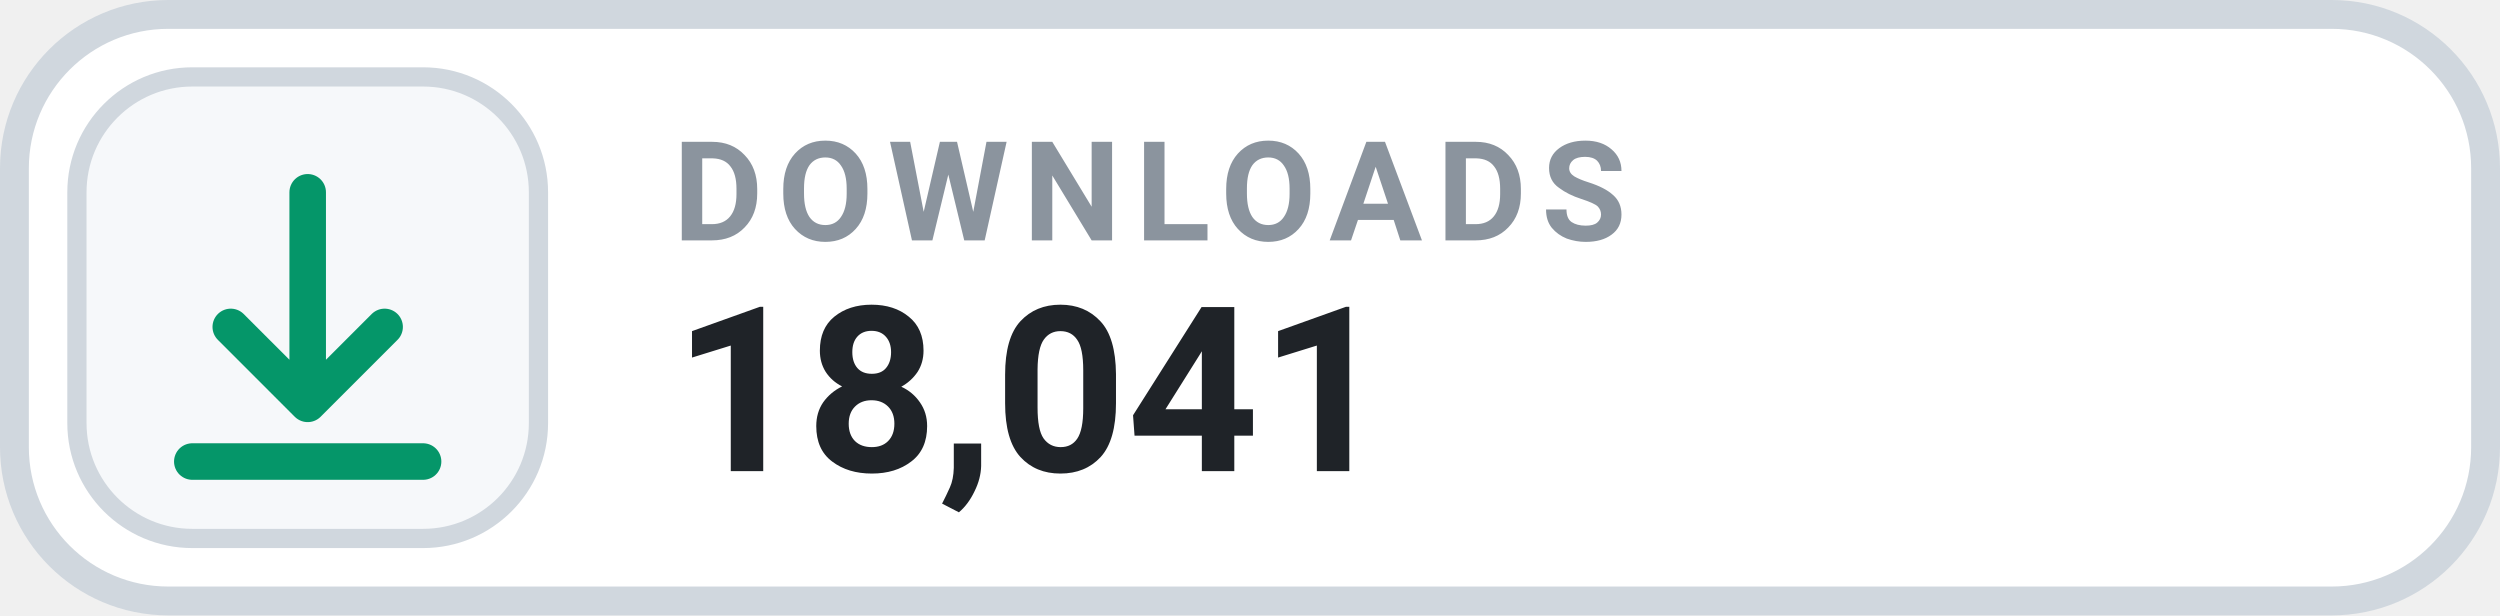
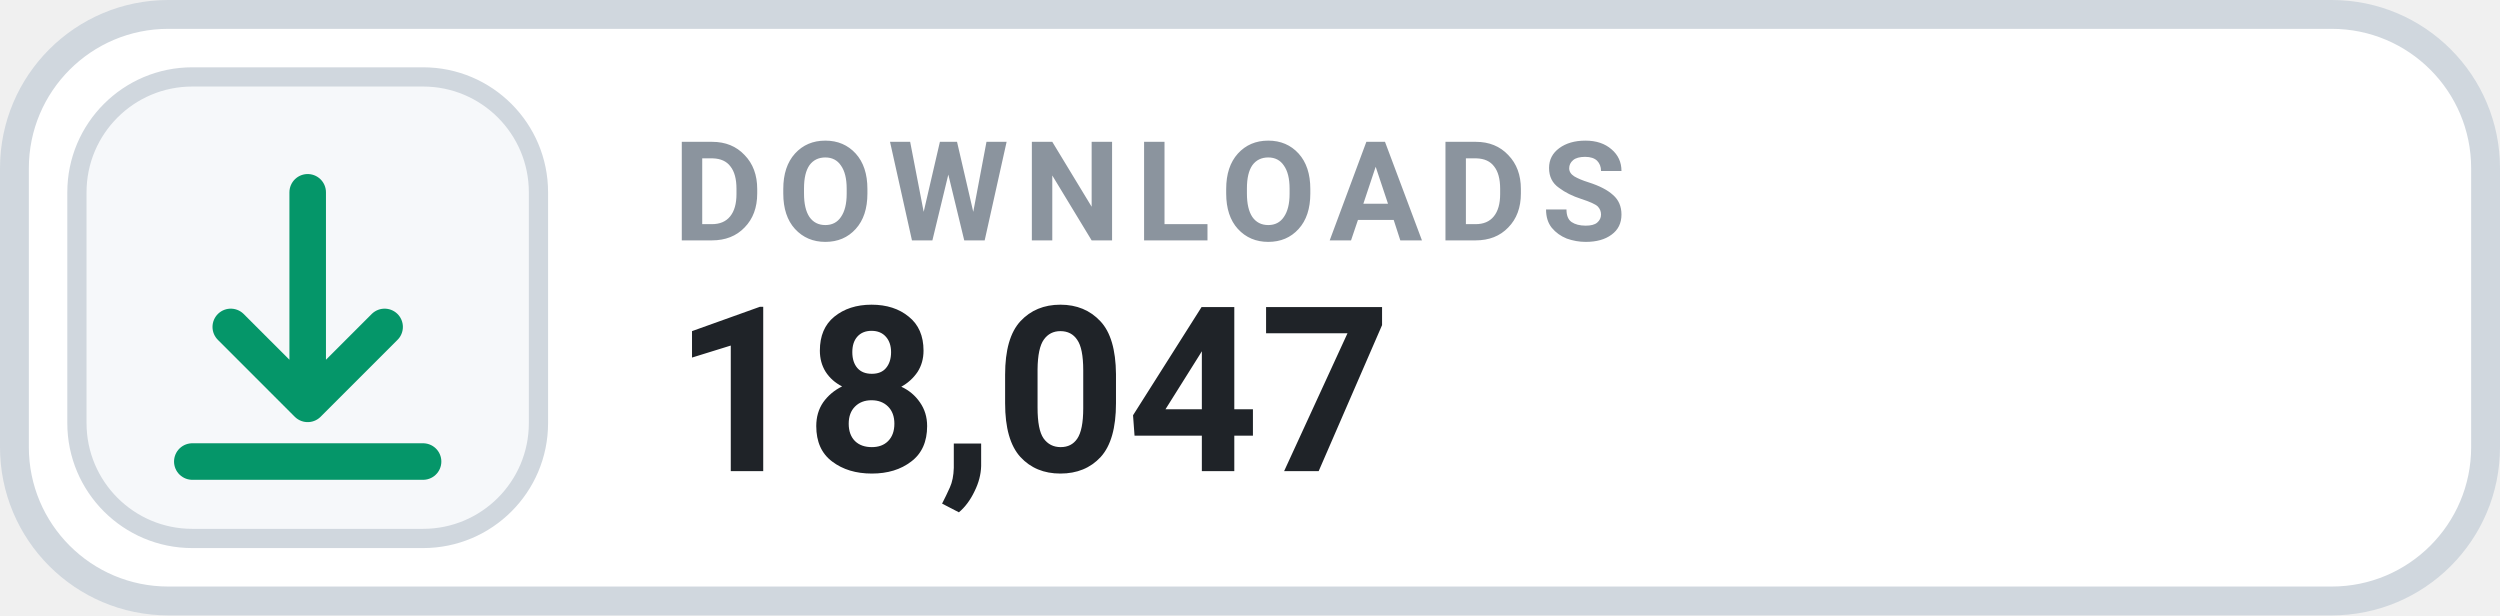
- <svg xmlns="http://www.w3.org/2000/svg" width="130" height="32" viewBox="0 0 130 32" role="img" aria-label="DOWNLOADS 18,041">
+ <svg xmlns="http://www.w3.org/2000/svg" width="130" height="32" viewBox="0 0 130 32" role="img" aria-label="DOWNLOADS 18,047">
  <rect x=".75" y=".75" width="128.5" height="30.5" rx="8" fill="#FFFFFF" stroke="#D0D7DE" stroke-width="1.5" />
  <rect x="4" y="4" width="24" height="24" rx="6" fill="#F6F8FA" stroke="#D0D7DE" stroke-width="1" />
  <g transform="translate(16 16)" style="color:#059669;">
    <path d="M0 -6 v11 m0 0 l4 -4 m-4 4 l-4 -4 M-6 8 h12" fill="none" stroke="currentColor" stroke-width="1.9" stroke-linecap="round" stroke-linejoin="round" />
  </g>
  <text x="35" y="12.5" fill="#8B949E" font-family="-apple-system,BlinkMacSystemFont,'Segoe UI',Roboto,Helvetica,Arial,sans-serif" font-size="7.2" font-weight="700" letter-spacing=".75">DOWNLOADS</text>
-   <text x="35" y="24.5" fill="#1F2328" font-family="-apple-system,BlinkMacSystemFont,'Segoe UI',Roboto,Helvetica,Arial,sans-serif" font-size="12" font-weight="700">18,041</text>
+   <text x="35" y="24.5" fill="#1F2328" font-family="-apple-system,BlinkMacSystemFont,'Segoe UI',Roboto,Helvetica,Arial,sans-serif" font-size="12" font-weight="700">18,047</text>
</svg>
